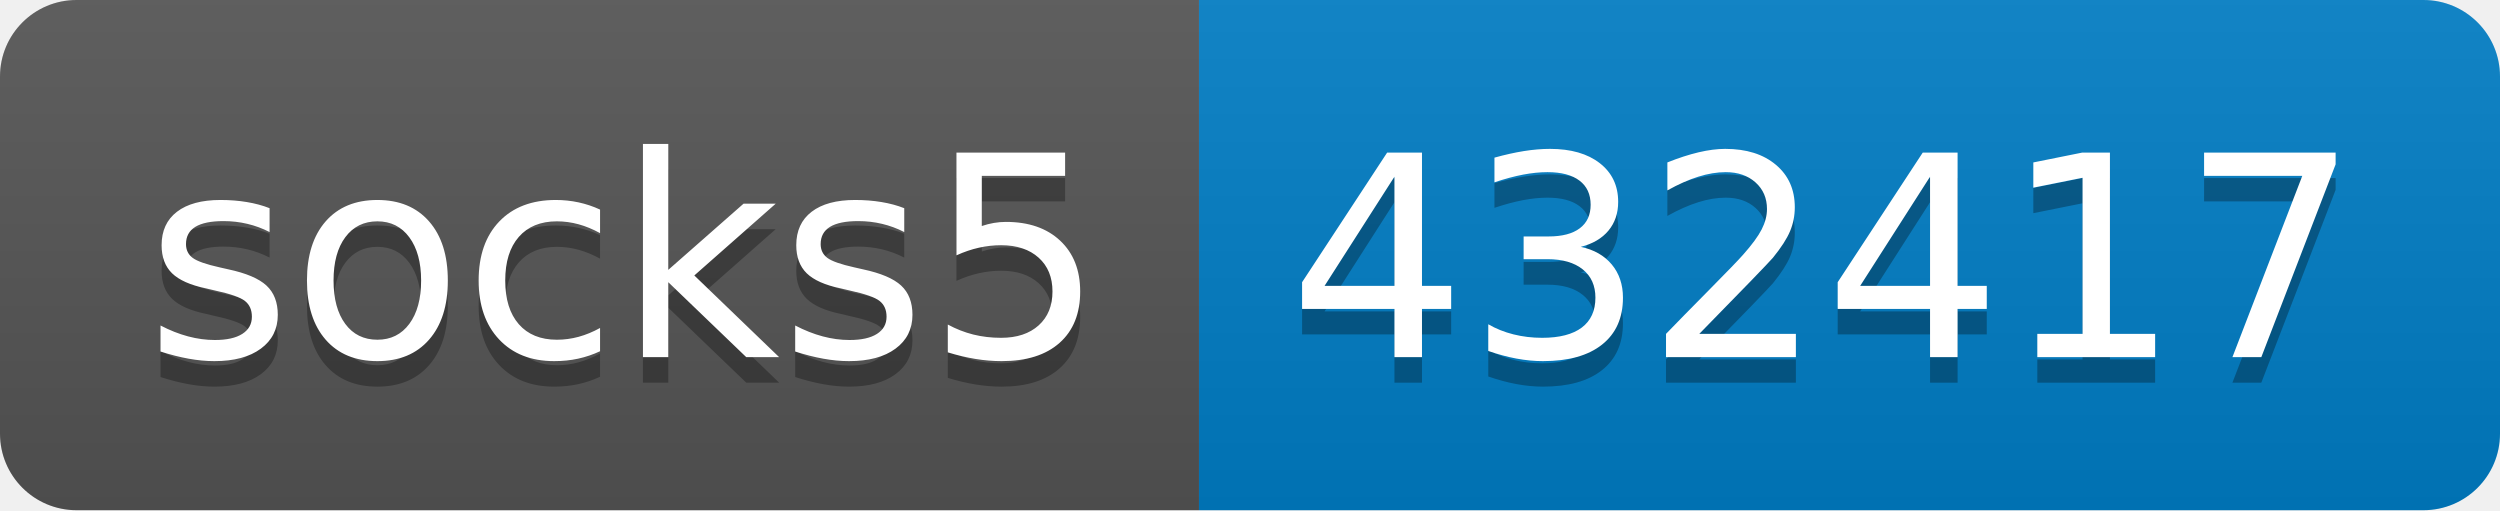
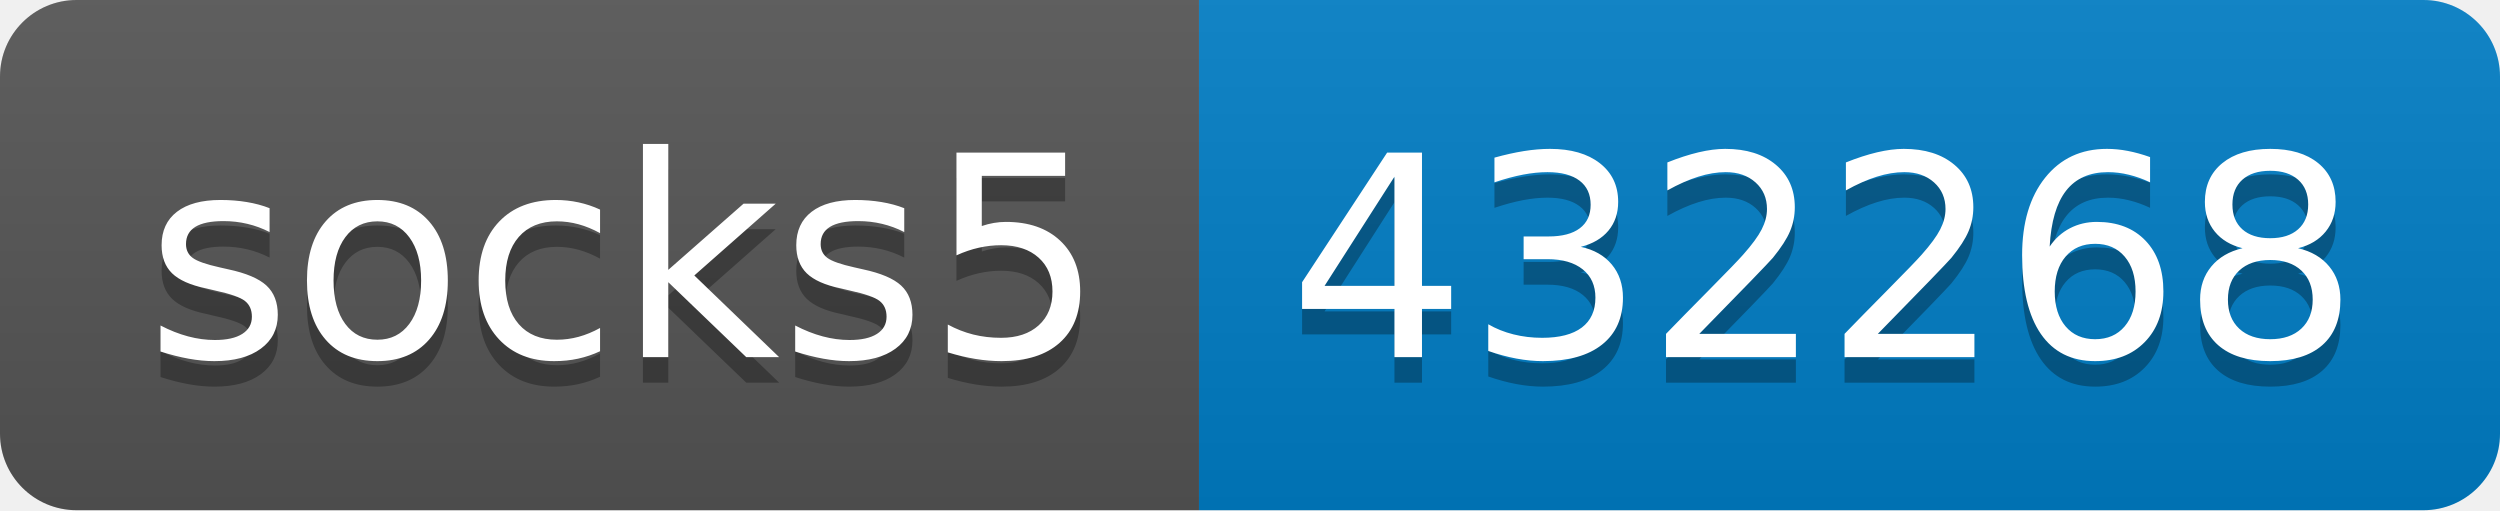
- <svg xmlns="http://www.w3.org/2000/svg" width="98" height="20" role="img" aria-label="socks5: 432417">
+ <svg xmlns="http://www.w3.org/2000/svg" width="98" height="20" role="img" aria-label="socks5: 432268">
  <linearGradient id="s" x2="0" y2="100%">
    <stop offset="0" stop-color="#bbb" stop-opacity=".1" />
    <stop offset="1" stop-opacity=".1" />
  </linearGradient>
  <clipPath id="r">
    <rect width="98" height="20" rx="3" fill="#fff" />
  </clipPath>
  <g clip-path="url(#r)">
    <rect width="47" height="20" fill="#555" />
    <rect x="47" width="51" height="20" fill="#007ec6" />
    <rect width="98" height="20" fill="url(#s)" />
  </g>
  <g fill="#fff" text-anchor="middle" font-family="Verdana,Geneva,DejaVu Sans,sans-serif" text-rendering="geometricPrecision" font-size="110">
    <text aria-hidden="true" x="245" y="150" fill="#010101" fill-opacity=".3" transform="scale(.1)" textLength="370">socks5</text>
    <text x="245" y="140" transform="scale(.1)" fill="#fff" textLength="370">socks5</text>
-     <text aria-hidden="true" x="715" y="150" fill="#010101" fill-opacity=".3" transform="scale(.1)" textLength="410">432417</text>
-     <text x="715" y="140" transform="scale(.1)" fill="#fff" textLength="410">432417</text>
+     <text aria-hidden="true" x="715" y="150" fill="#010101" fill-opacity=".3" transform="scale(.1)" textLength="410">432268</text>
+     <text x="715" y="140" transform="scale(.1)" fill="#fff" textLength="410">432268</text>
  </g>
</svg>
